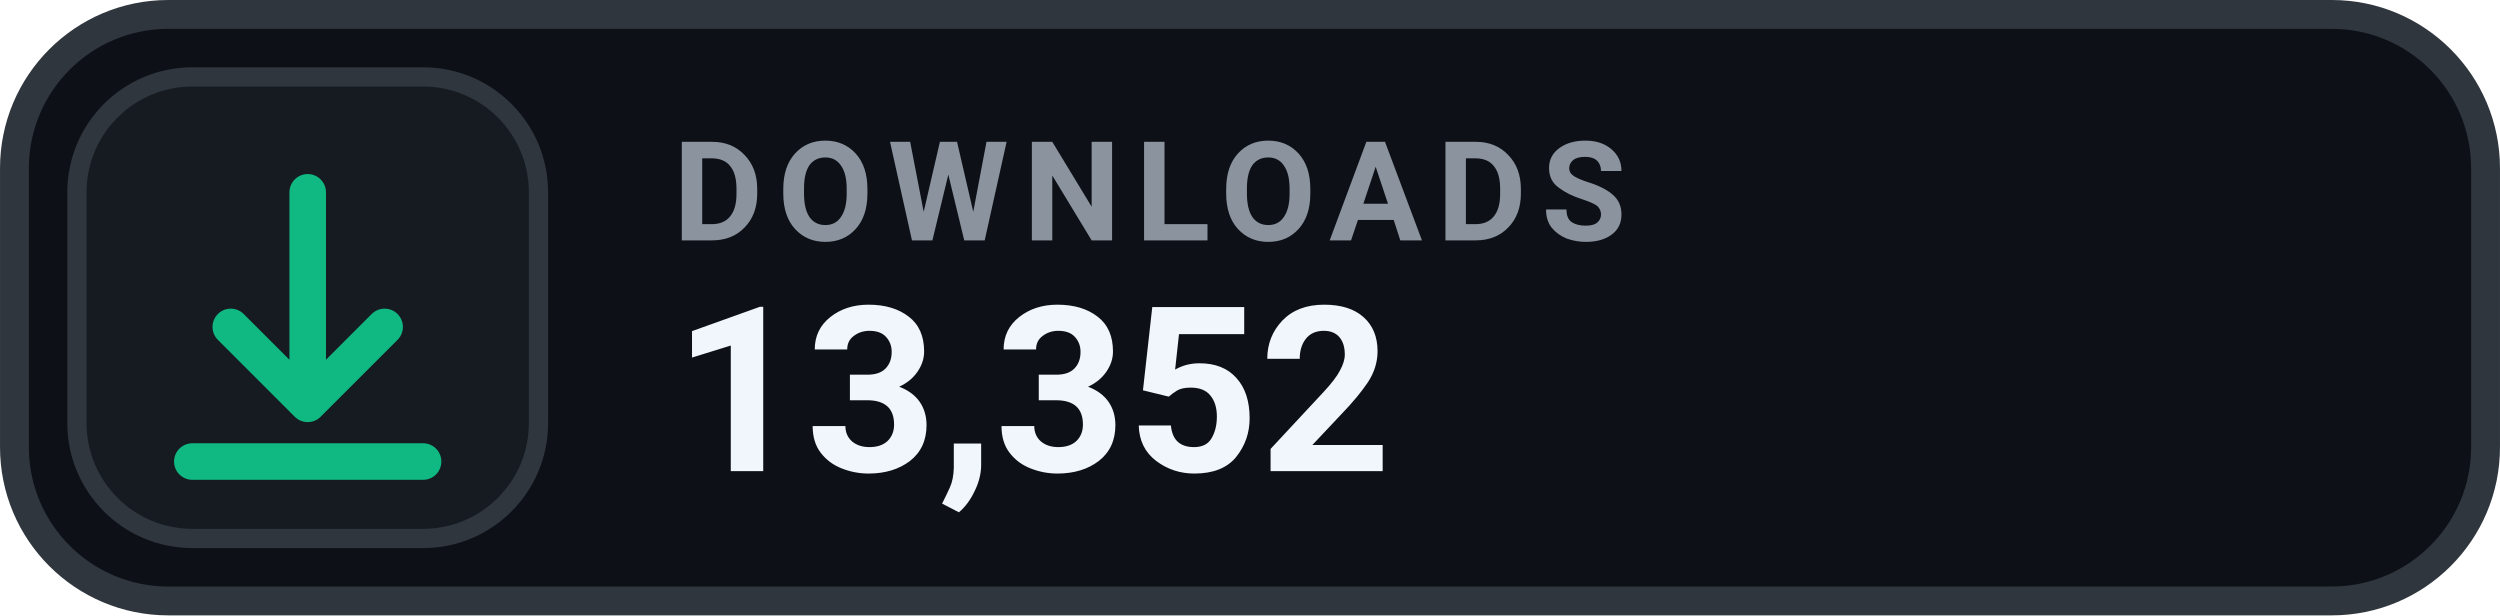
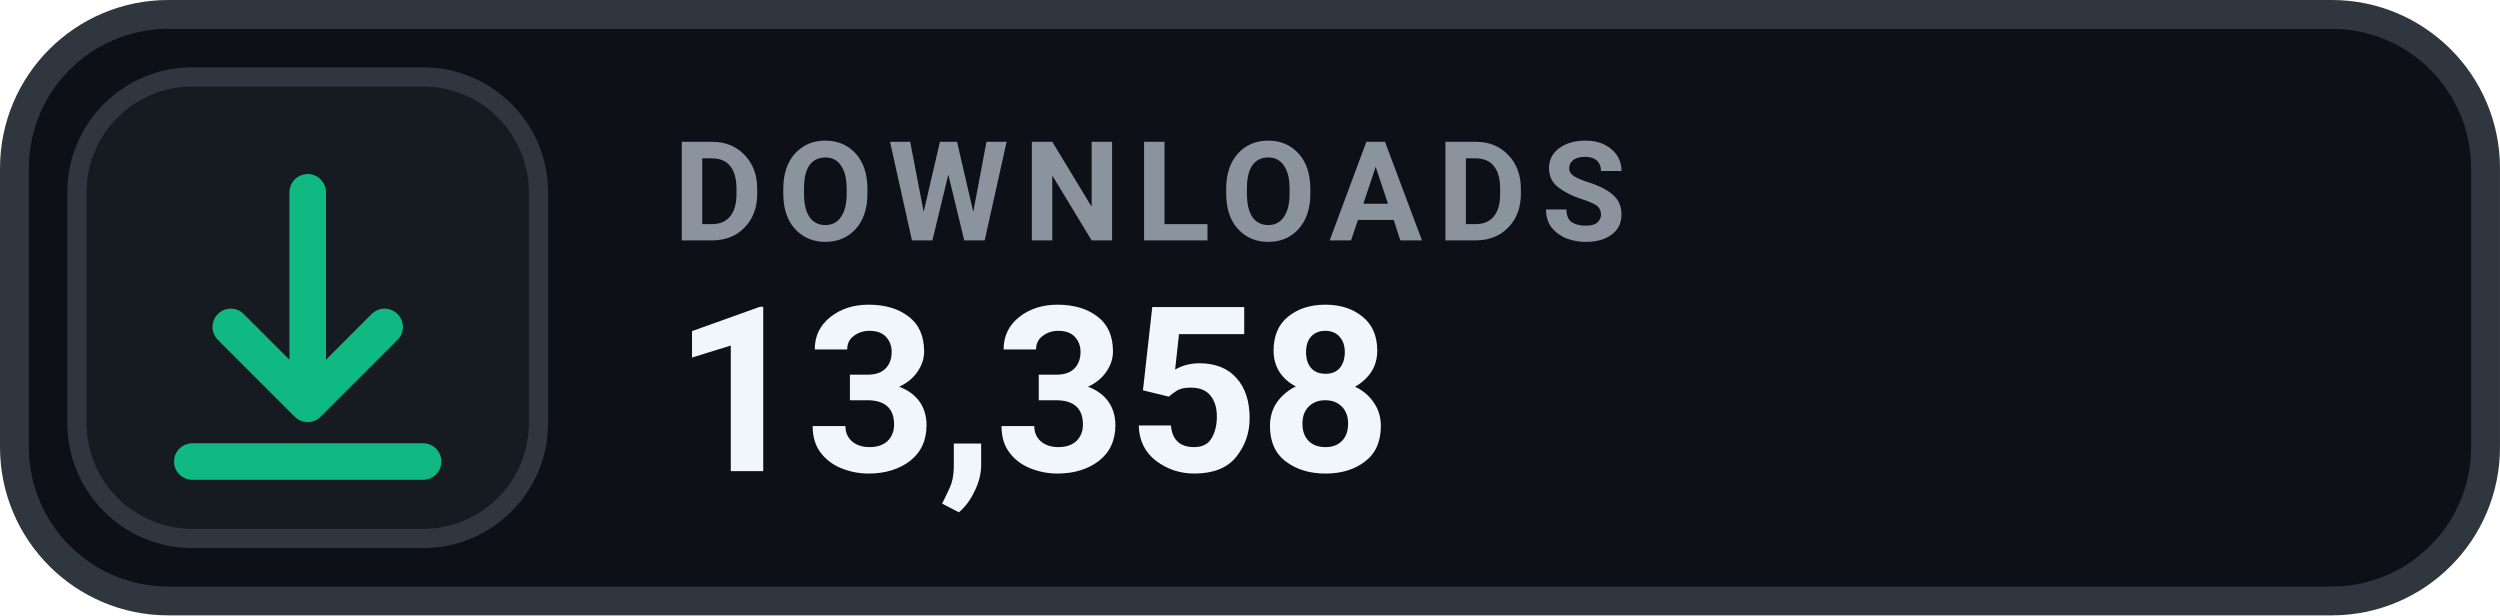
- <svg xmlns="http://www.w3.org/2000/svg" width="126" height="31.015" viewBox="0 0 130 32" role="img" aria-label="DOWNLOADS 13,352">
+ <svg xmlns="http://www.w3.org/2000/svg" width="126" height="31.015" viewBox="0 0 130 32" role="img" aria-label="DOWNLOADS 13,358">
  <rect x=".75" y=".75" width="128.5" height="30.5" rx="8" fill="#0D1117" stroke="#30363D" stroke-width="1.5" />
  <rect x="4" y="4" width="24" height="24" rx="6" fill="#161B22" stroke="#30363D" stroke-width="1" />
  <g transform="translate(16 16)" style="color:#10B981;">
    <path d="M0 -6 v11 m0 0 l4 -4 m-4 4 l-4 -4 M-6 8 h12" fill="none" stroke="currentColor" stroke-width="1.9" stroke-linecap="round" stroke-linejoin="round" />
  </g>
  <text x="35" y="12.5" fill="#8B949E" font-family="-apple-system,BlinkMacSystemFont,'Segoe UI',Roboto,Helvetica,Arial,sans-serif" font-size="7.2" font-weight="700" letter-spacing=".75">DOWNLOADS</text>
-   <text x="35" y="24.5" fill="#F0F6FC" font-family="-apple-system,BlinkMacSystemFont,'Segoe UI',Roboto,Helvetica,Arial,sans-serif" font-size="12" font-weight="700">13,352</text>
+   <text x="35" y="24.5" fill="#F0F6FC" font-family="-apple-system,BlinkMacSystemFont,'Segoe UI',Roboto,Helvetica,Arial,sans-serif" font-size="12" font-weight="700">13,358</text>
</svg>
